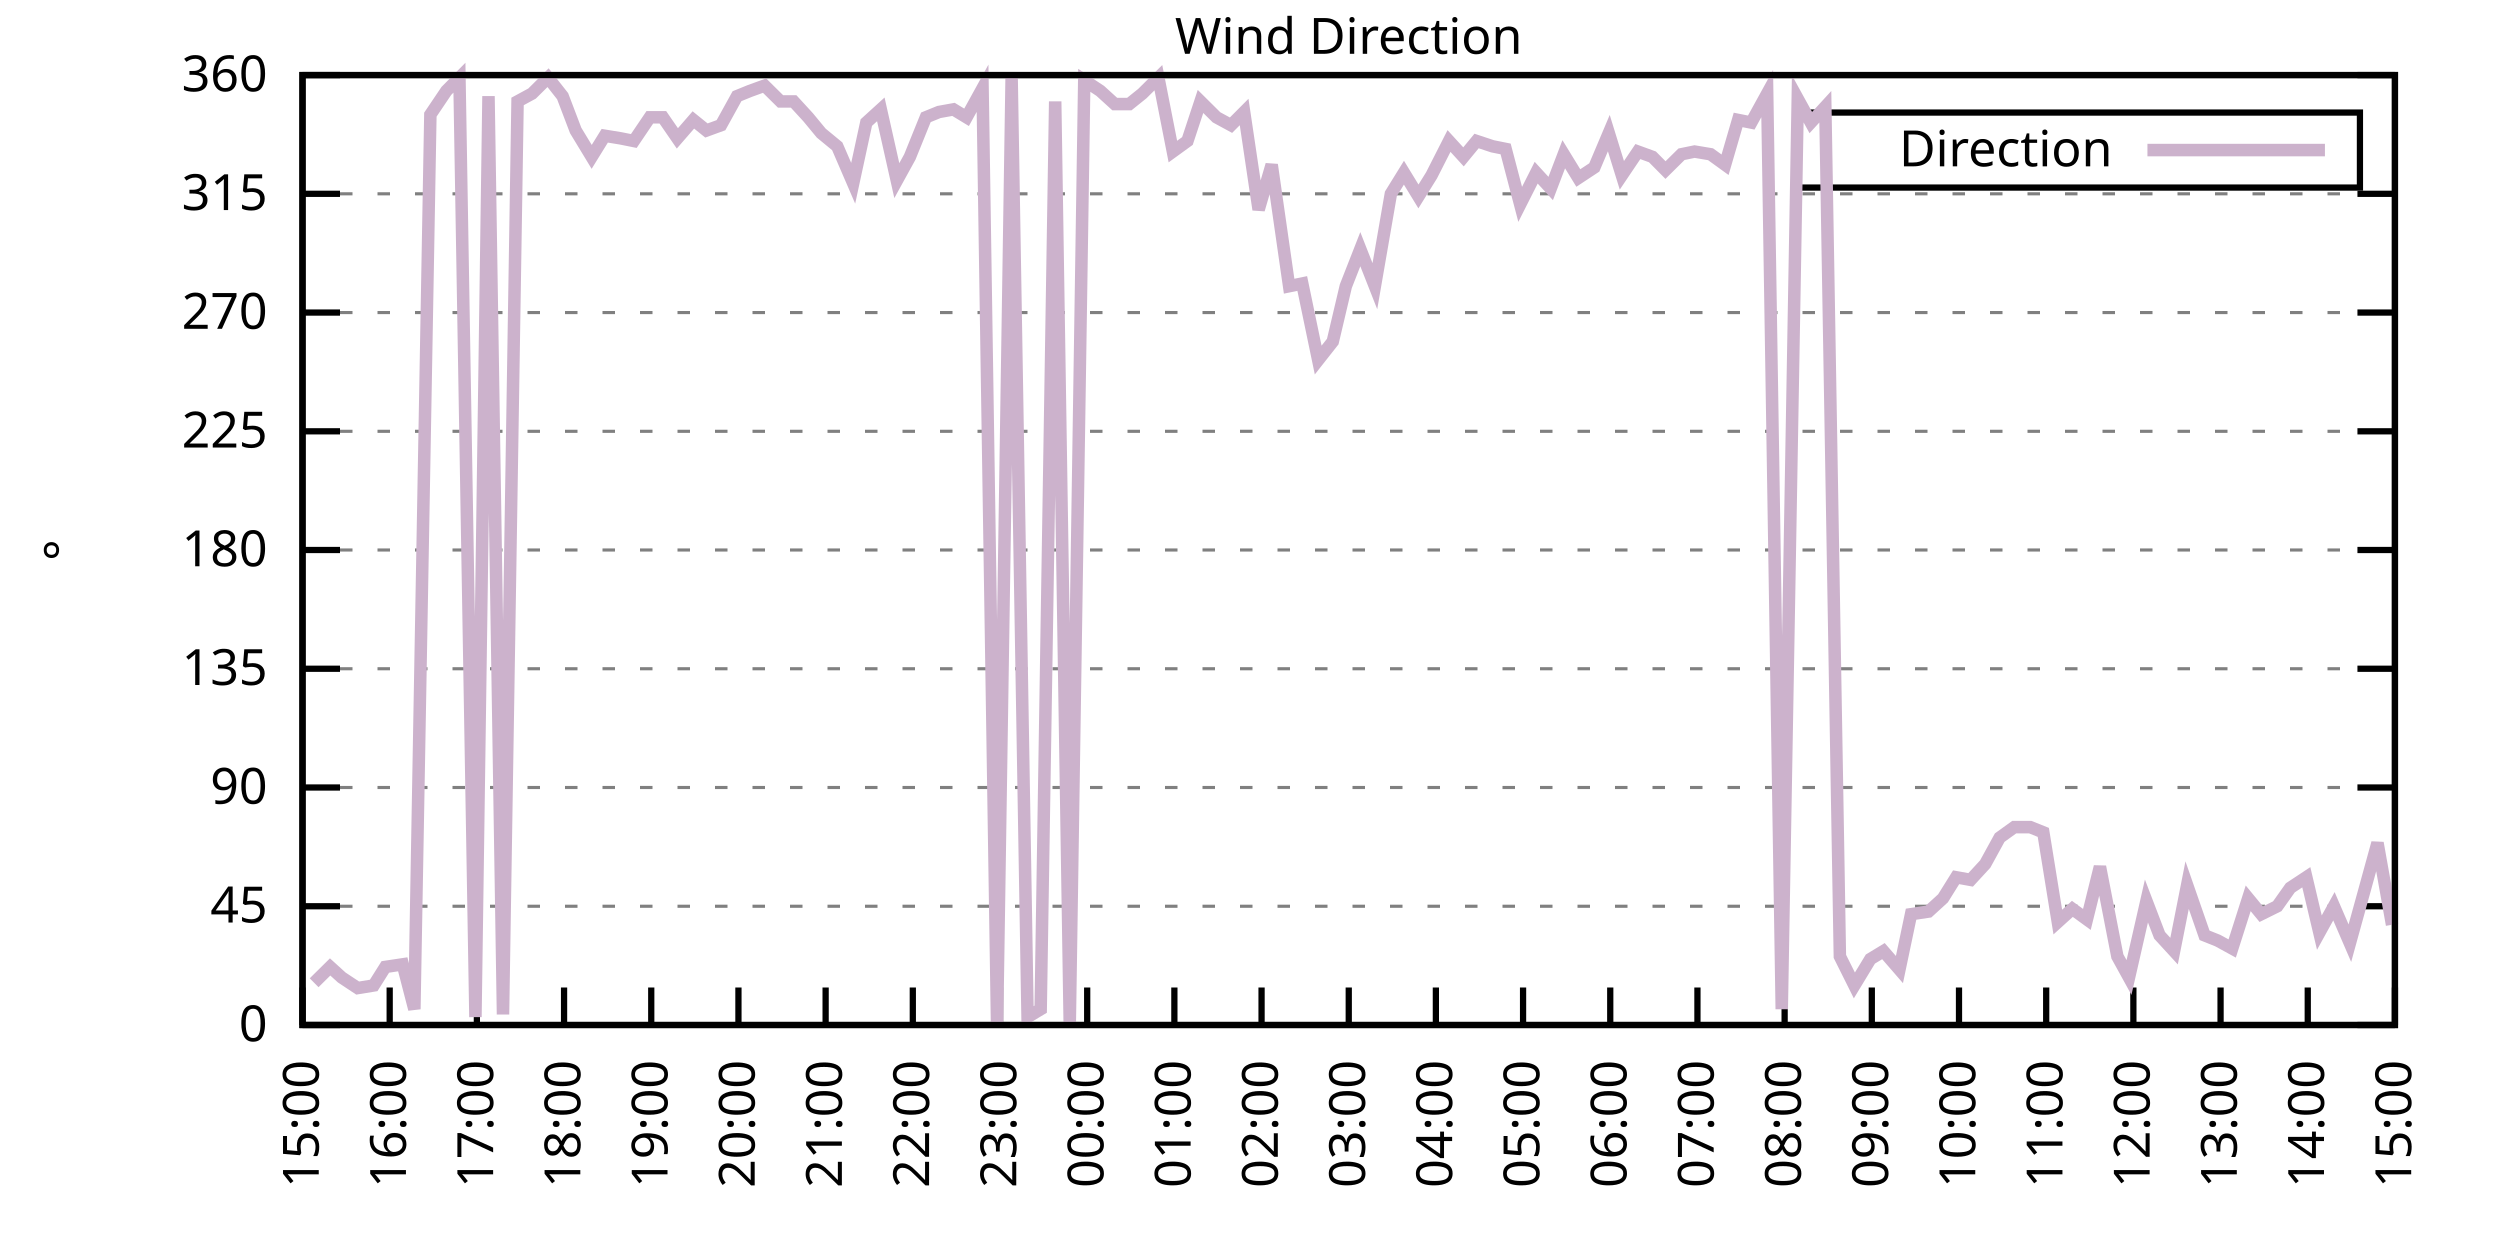
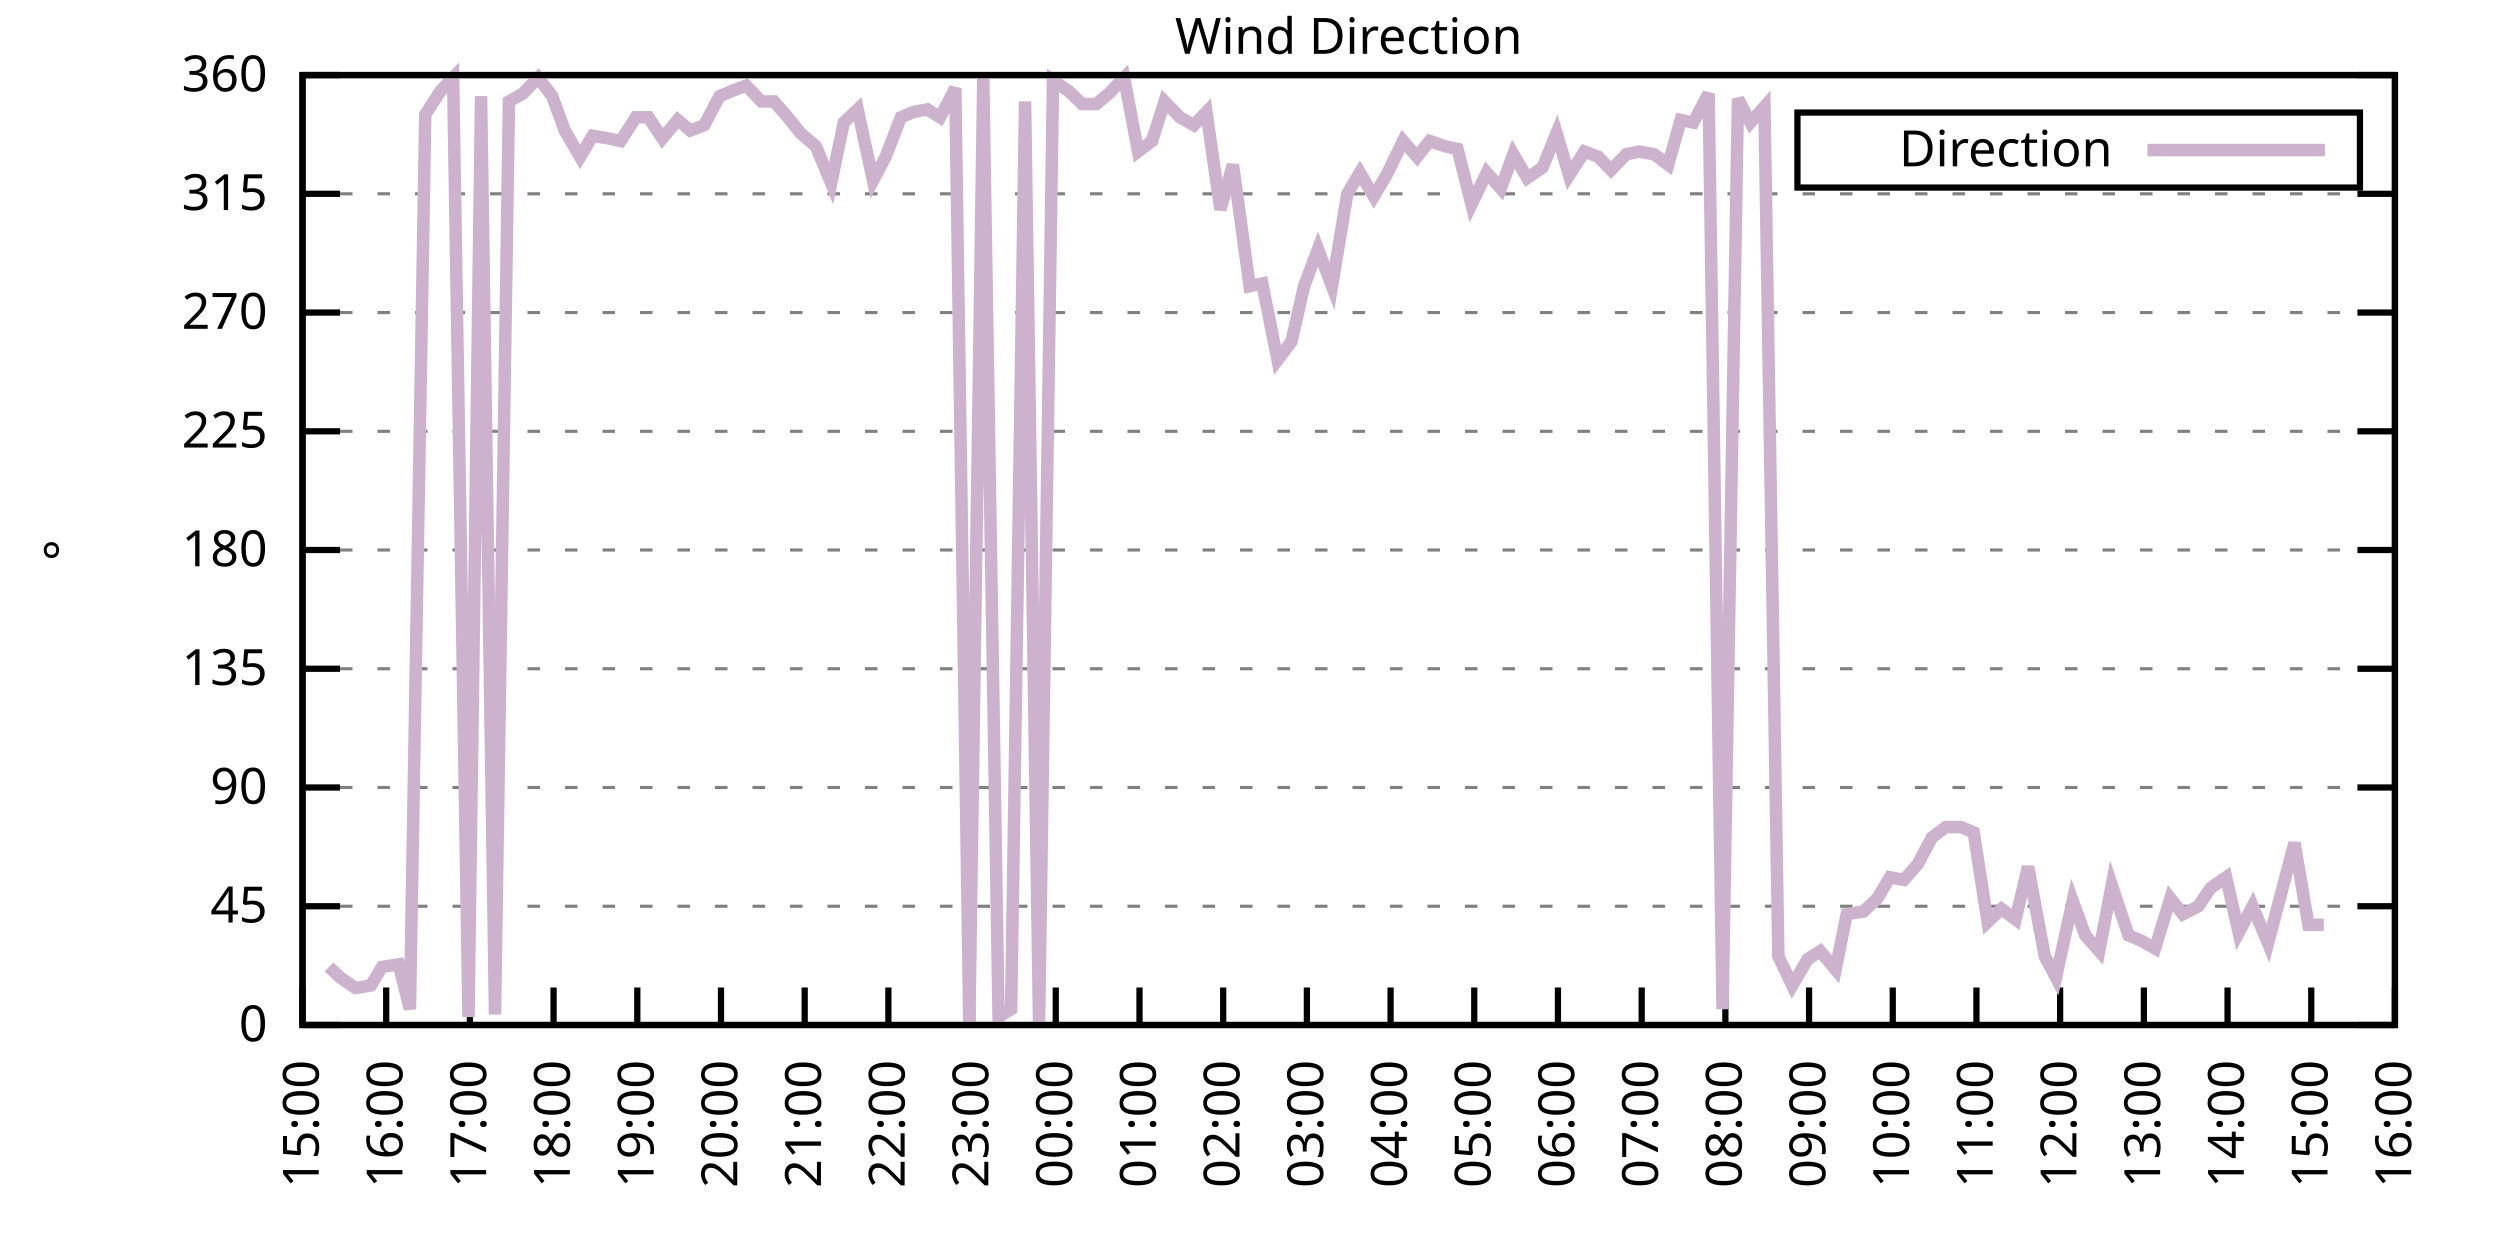
<svg xmlns="http://www.w3.org/2000/svg" xmlns:xlink="http://www.w3.org/1999/xlink" width="400" height="200" viewBox="0 0 400 200">
  <g id="gnuplot_canvas">
    <rect x="0" y="0" width="400" height="200" fill="none" />
    <defs>
      <circle id="gpDot" r="0.5" stroke-width="0.5" stroke="currentColor" />
      <path id="gpPt0" stroke-width="0.333" stroke="currentColor" d="M-1,0 h2 M0,-1 v2" />
      <path id="gpPt1" stroke-width="0.333" stroke="currentColor" d="M-1,-1 L1,1 M1,-1 L-1,1" />
      <path id="gpPt2" stroke-width="0.333" stroke="currentColor" d="M-1,0 L1,0 M0,-1 L0,1 M-1,-1 L1,1 M-1,1 L1,-1" />
      <rect id="gpPt3" stroke-width="0.333" stroke="currentColor" x="-1" y="-1" width="2" height="2" />
      <rect id="gpPt4" stroke-width="0.333" stroke="currentColor" fill="currentColor" x="-1" y="-1" width="2" height="2" />
      <circle id="gpPt5" stroke-width="0.333" stroke="currentColor" cx="0" cy="0" r="1" />
      <use xlink:href="#gpPt5" id="gpPt6" fill="currentColor" stroke="none" />
      <path id="gpPt7" stroke-width="0.333" stroke="currentColor" d="M0,-1.33 L-1.33,0.67 L1.33,0.67 z" />
      <use xlink:href="#gpPt7" id="gpPt8" fill="currentColor" stroke="none" />
      <use xlink:href="#gpPt7" id="gpPt9" stroke="currentColor" transform="rotate(180)" />
      <use xlink:href="#gpPt9" id="gpPt10" fill="currentColor" stroke="none" />
      <use xlink:href="#gpPt3" id="gpPt11" stroke="currentColor" transform="rotate(45)" />
      <use xlink:href="#gpPt11" id="gpPt12" fill="currentColor" stroke="none" />
      <path id="gpPt13" stroke-width="0.333" stroke="currentColor" d="M0,1.330 L1.265,0.411 L0.782,-1.067 L-0.782,-1.076 L-1.265,0.411 z" />
      <use xlink:href="#gpPt13" id="gpPt14" fill="currentColor" stroke="none" />
      <filter id="textbox" filterUnits="objectBoundingBox" x="0" y="0" height="1" width="1">
        <feFlood flood-color="white" flood-opacity="1" result="bgnd" />
        <feComposite in="SourceGraphic" in2="bgnd" operator="atop" />
      </filter>
      <filter id="greybox" filterUnits="objectBoundingBox" x="0" y="0" height="1" width="1">
        <feFlood flood-color="lightgrey" flood-opacity="1" result="grey" />
        <feComposite in="SourceGraphic" in2="grey" operator="atop" />
      </filter>
    </defs>
    <g fill="none" color="white" stroke="currentColor" stroke-width="1.00" stroke-linecap="butt" stroke-linejoin="miter">
</g>
    <g fill="none" color="black" stroke="currentColor" stroke-width="1.00" stroke-linecap="butt" stroke-linejoin="miter">
      <g stroke="none" shape-rendering="crispEdges">
        <polygon fill="rgb(255, 255, 255)" points="48.40,164.00 383.18,164.00 383.18,12.02 48.40,12.02 " />
      </g>
    </g>
    <g fill="none" color="black" stroke="currentColor" stroke-width="1.00" stroke-linecap="butt" stroke-linejoin="miter">
</g>
    <g fill="none" color="black" stroke="black" stroke-width="0.50" stroke-linecap="butt" stroke-linejoin="miter">
</g>
    <g fill="none" color="gray" stroke="currentColor" stroke-width="0.50" stroke-linecap="butt" stroke-linejoin="miter">
      <path stroke="gray" stroke-dasharray="2,4" class="gridline" d="M48.40,164.00 L383.19,164.00  " />
    </g>
    <g fill="none" color="gray" stroke="gray" stroke-width="1.00" stroke-linecap="butt" stroke-linejoin="miter">
</g>
    <g fill="none" color="black" stroke="currentColor" stroke-width="1.00" stroke-linecap="butt" stroke-linejoin="miter">
      <path stroke="black" d="M48.40,164.00 L54.40,164.00 M383.19,164.00 L377.19,164.00  " />
      <g transform="translate(42.80,166.60)" stroke="none" fill="black" font-family="Sans" font-size="8.00" text-anchor="end">
        <text>
          <tspan font-family="Sans"> 0</tspan>
        </text>
      </g>
    </g>
    <g fill="none" color="black" stroke="currentColor" stroke-width="1.00" stroke-linecap="butt" stroke-linejoin="miter">
</g>
    <g fill="none" color="black" stroke="black" stroke-width="0.50" stroke-linecap="butt" stroke-linejoin="miter">
</g>
    <g fill="none" color="gray" stroke="currentColor" stroke-width="0.50" stroke-linecap="butt" stroke-linejoin="miter">
      <path stroke="gray" stroke-dasharray="2,4" class="gridline" d="M48.40,145.00 L383.19,145.00  " />
    </g>
    <g fill="none" color="gray" stroke="gray" stroke-width="1.00" stroke-linecap="butt" stroke-linejoin="miter">
</g>
    <g fill="none" color="black" stroke="currentColor" stroke-width="1.00" stroke-linecap="butt" stroke-linejoin="miter">
      <path stroke="black" d="M48.40,145.00 L54.40,145.00 M383.19,145.00 L377.19,145.00  " />
      <g transform="translate(42.80,147.60)" stroke="none" fill="black" font-family="Sans" font-size="8.00" text-anchor="end">
        <text>
          <tspan font-family="Sans"> 45</tspan>
        </text>
      </g>
    </g>
    <g fill="none" color="black" stroke="currentColor" stroke-width="1.00" stroke-linecap="butt" stroke-linejoin="miter">
</g>
    <g fill="none" color="black" stroke="black" stroke-width="0.50" stroke-linecap="butt" stroke-linejoin="miter">
</g>
    <g fill="none" color="gray" stroke="currentColor" stroke-width="0.50" stroke-linecap="butt" stroke-linejoin="miter">
      <path stroke="gray" stroke-dasharray="2,4" class="gridline" d="M48.40,126.00 L383.19,126.00  " />
    </g>
    <g fill="none" color="gray" stroke="gray" stroke-width="1.00" stroke-linecap="butt" stroke-linejoin="miter">
</g>
    <g fill="none" color="black" stroke="currentColor" stroke-width="1.00" stroke-linecap="butt" stroke-linejoin="miter">
      <path stroke="black" d="M48.40,126.00 L54.40,126.00 M383.19,126.00 L377.19,126.00  " />
      <g transform="translate(42.80,128.60)" stroke="none" fill="black" font-family="Sans" font-size="8.00" text-anchor="end">
        <text>
          <tspan font-family="Sans"> 90</tspan>
        </text>
      </g>
    </g>
    <g fill="none" color="black" stroke="currentColor" stroke-width="1.00" stroke-linecap="butt" stroke-linejoin="miter">
</g>
    <g fill="none" color="black" stroke="black" stroke-width="0.50" stroke-linecap="butt" stroke-linejoin="miter">
</g>
    <g fill="none" color="gray" stroke="currentColor" stroke-width="0.50" stroke-linecap="butt" stroke-linejoin="miter">
      <path stroke="gray" stroke-dasharray="2,4" class="gridline" d="M48.40,107.00 L383.19,107.00  " />
    </g>
    <g fill="none" color="gray" stroke="gray" stroke-width="1.00" stroke-linecap="butt" stroke-linejoin="miter">
</g>
    <g fill="none" color="black" stroke="currentColor" stroke-width="1.00" stroke-linecap="butt" stroke-linejoin="miter">
      <path stroke="black" d="M48.40,107.00 L54.40,107.00 M383.19,107.00 L377.19,107.00  " />
      <g transform="translate(42.80,109.60)" stroke="none" fill="black" font-family="Sans" font-size="8.00" text-anchor="end">
        <text>
          <tspan font-family="Sans"> 135</tspan>
        </text>
      </g>
    </g>
    <g fill="none" color="black" stroke="currentColor" stroke-width="1.00" stroke-linecap="butt" stroke-linejoin="miter">
</g>
    <g fill="none" color="black" stroke="black" stroke-width="0.50" stroke-linecap="butt" stroke-linejoin="miter">
</g>
    <g fill="none" color="gray" stroke="currentColor" stroke-width="0.50" stroke-linecap="butt" stroke-linejoin="miter">
      <path stroke="gray" stroke-dasharray="2,4" class="gridline" d="M48.40,88.00 L383.19,88.00  " />
    </g>
    <g fill="none" color="gray" stroke="gray" stroke-width="1.00" stroke-linecap="butt" stroke-linejoin="miter">
</g>
    <g fill="none" color="black" stroke="currentColor" stroke-width="1.00" stroke-linecap="butt" stroke-linejoin="miter">
      <path stroke="black" d="M48.40,88.00 L54.40,88.00 M383.19,88.00 L377.19,88.00  " />
      <g transform="translate(42.80,90.60)" stroke="none" fill="black" font-family="Sans" font-size="8.00" text-anchor="end">
        <text>
          <tspan font-family="Sans"> 180</tspan>
        </text>
      </g>
    </g>
    <g fill="none" color="black" stroke="currentColor" stroke-width="1.00" stroke-linecap="butt" stroke-linejoin="miter">
</g>
    <g fill="none" color="black" stroke="black" stroke-width="0.50" stroke-linecap="butt" stroke-linejoin="miter">
</g>
    <g fill="none" color="gray" stroke="currentColor" stroke-width="0.50" stroke-linecap="butt" stroke-linejoin="miter">
      <path stroke="gray" stroke-dasharray="2,4" class="gridline" d="M48.40,69.01 L383.19,69.01  " />
    </g>
    <g fill="none" color="gray" stroke="gray" stroke-width="1.00" stroke-linecap="butt" stroke-linejoin="miter">
</g>
    <g fill="none" color="black" stroke="currentColor" stroke-width="1.00" stroke-linecap="butt" stroke-linejoin="miter">
      <path stroke="black" d="M48.40,69.01 L54.40,69.01 M383.19,69.01 L377.19,69.01  " />
      <g transform="translate(42.80,71.61)" stroke="none" fill="black" font-family="Sans" font-size="8.00" text-anchor="end">
        <text>
          <tspan font-family="Sans"> 225</tspan>
        </text>
      </g>
    </g>
    <g fill="none" color="black" stroke="currentColor" stroke-width="1.00" stroke-linecap="butt" stroke-linejoin="miter">
</g>
    <g fill="none" color="black" stroke="black" stroke-width="0.50" stroke-linecap="butt" stroke-linejoin="miter">
</g>
    <g fill="none" color="gray" stroke="currentColor" stroke-width="0.50" stroke-linecap="butt" stroke-linejoin="miter">
      <path stroke="gray" stroke-dasharray="2,4" class="gridline" d="M48.40,50.01 L383.19,50.01  " />
    </g>
    <g fill="none" color="gray" stroke="gray" stroke-width="1.00" stroke-linecap="butt" stroke-linejoin="miter">
</g>
    <g fill="none" color="black" stroke="currentColor" stroke-width="1.00" stroke-linecap="butt" stroke-linejoin="miter">
      <path stroke="black" d="M48.40,50.01 L54.40,50.01 M383.19,50.01 L377.19,50.01  " />
      <g transform="translate(42.80,52.61)" stroke="none" fill="black" font-family="Sans" font-size="8.00" text-anchor="end">
        <text>
          <tspan font-family="Sans"> 270</tspan>
        </text>
      </g>
    </g>
    <g fill="none" color="black" stroke="currentColor" stroke-width="1.00" stroke-linecap="butt" stroke-linejoin="miter">
</g>
    <g fill="none" color="black" stroke="black" stroke-width="0.50" stroke-linecap="butt" stroke-linejoin="miter">
</g>
    <g fill="none" color="gray" stroke="currentColor" stroke-width="0.50" stroke-linecap="butt" stroke-linejoin="miter">
      <path stroke="gray" stroke-dasharray="2,4" class="gridline" d="M48.40,31.01 L383.19,31.01  " />
    </g>
    <g fill="none" color="gray" stroke="gray" stroke-width="1.00" stroke-linecap="butt" stroke-linejoin="miter">
</g>
    <g fill="none" color="black" stroke="currentColor" stroke-width="1.00" stroke-linecap="butt" stroke-linejoin="miter">
      <path stroke="black" d="M48.40,31.01 L54.40,31.01 M383.19,31.01 L377.19,31.01  " />
      <g transform="translate(42.80,33.61)" stroke="none" fill="black" font-family="Sans" font-size="8.00" text-anchor="end">
        <text>
          <tspan font-family="Sans"> 315</tspan>
        </text>
      </g>
    </g>
    <g fill="none" color="black" stroke="currentColor" stroke-width="1.00" stroke-linecap="butt" stroke-linejoin="miter">
</g>
    <g fill="none" color="black" stroke="black" stroke-width="0.50" stroke-linecap="butt" stroke-linejoin="miter">
</g>
    <g fill="none" color="gray" stroke="currentColor" stroke-width="0.50" stroke-linecap="butt" stroke-linejoin="miter">
      <path stroke="gray" stroke-dasharray="2,4" class="gridline" d="M48.40,12.01 L383.19,12.01  " />
    </g>
    <g fill="none" color="gray" stroke="gray" stroke-width="1.00" stroke-linecap="butt" stroke-linejoin="miter">
</g>
    <g fill="none" color="black" stroke="currentColor" stroke-width="1.00" stroke-linecap="butt" stroke-linejoin="miter">
      <path stroke="black" d="M48.40,12.01 L54.40,12.01 M383.19,12.01 L377.19,12.01  " />
      <g transform="translate(42.80,14.61)" stroke="none" fill="black" font-family="Sans" font-size="8.00" text-anchor="end">
        <text>
          <tspan font-family="Sans"> 360</tspan>
        </text>
      </g>
    </g>
    <g fill="none" color="black" stroke="currentColor" stroke-width="1.00" stroke-linecap="butt" stroke-linejoin="miter">
      <path stroke="black" d="M48.40,164.00 L48.40,158.00  " />
      <g transform="translate(51.00,169.60) rotate(270.00)" stroke="none" fill="black" font-family="Sans" font-size="8.00" text-anchor="end">
        <text>
          <tspan font-family="Sans">15:00</tspan>
        </text>
      </g>
    </g>
    <g fill="none" color="black" stroke="currentColor" stroke-width="1.00" stroke-linecap="butt" stroke-linejoin="miter">
-       <path stroke="black" d="M62.35,164.00 L62.35,158.00  " />
-       <g transform="translate(64.95,169.60) rotate(270.00)" stroke="none" fill="black" font-family="Sans" font-size="8.00" text-anchor="end">
+       <path stroke="black" d="M61.79,164.00 L61.79,158.00  " />
+       <g transform="translate(64.39,169.60) rotate(270.00)" stroke="none" fill="black" font-family="Sans" font-size="8.00" text-anchor="end">
        <text>
          <tspan font-family="Sans">16:00</tspan>
        </text>
      </g>
    </g>
    <g fill="none" color="black" stroke="currentColor" stroke-width="1.00" stroke-linecap="butt" stroke-linejoin="miter">
-       <path stroke="black" d="M76.30,164.00 L76.30,158.00  " />
-       <g transform="translate(78.90,169.60) rotate(270.00)" stroke="none" fill="black" font-family="Sans" font-size="8.00" text-anchor="end">
+       <path stroke="black" d="M75.18,164.00 L75.18,158.00  " />
+       <g transform="translate(77.78,169.60) rotate(270.00)" stroke="none" fill="black" font-family="Sans" font-size="8.00" text-anchor="end">
        <text>
          <tspan font-family="Sans">17:00</tspan>
        </text>
      </g>
    </g>
    <g fill="none" color="black" stroke="currentColor" stroke-width="1.00" stroke-linecap="butt" stroke-linejoin="miter">
-       <path stroke="black" d="M90.25,164.00 L90.25,158.00  " />
-       <g transform="translate(92.85,169.60) rotate(270.00)" stroke="none" fill="black" font-family="Sans" font-size="8.00" text-anchor="end">
+       <path stroke="black" d="M88.57,164.00 L88.57,158.00  " />
+       <g transform="translate(91.17,169.60) rotate(270.00)" stroke="none" fill="black" font-family="Sans" font-size="8.00" text-anchor="end">
        <text>
          <tspan font-family="Sans">18:00</tspan>
        </text>
      </g>
    </g>
    <g fill="none" color="black" stroke="currentColor" stroke-width="1.00" stroke-linecap="butt" stroke-linejoin="miter">
-       <path stroke="black" d="M104.20,164.00 L104.20,158.00  " />
-       <g transform="translate(106.80,169.60) rotate(270.00)" stroke="none" fill="black" font-family="Sans" font-size="8.00" text-anchor="end">
+       <path stroke="black" d="M101.97,164.00 L101.97,158.00  " />
+       <g transform="translate(104.57,169.60) rotate(270.00)" stroke="none" fill="black" font-family="Sans" font-size="8.00" text-anchor="end">
        <text>
          <tspan font-family="Sans">19:00</tspan>
        </text>
      </g>
    </g>
    <g fill="none" color="black" stroke="currentColor" stroke-width="1.00" stroke-linecap="butt" stroke-linejoin="miter">
-       <path stroke="black" d="M118.15,164.00 L118.15,158.00  " />
-       <g transform="translate(120.75,169.60) rotate(270.00)" stroke="none" fill="black" font-family="Sans" font-size="8.00" text-anchor="end">
+       <path stroke="black" d="M115.36,164.00 L115.36,158.00  " />
+       <g transform="translate(117.96,169.60) rotate(270.00)" stroke="none" fill="black" font-family="Sans" font-size="8.00" text-anchor="end">
        <text>
          <tspan font-family="Sans">20:00</tspan>
        </text>
      </g>
    </g>
    <g fill="none" color="black" stroke="currentColor" stroke-width="1.00" stroke-linecap="butt" stroke-linejoin="miter">
-       <path stroke="black" d="M132.10,164.00 L132.10,158.00  " />
-       <g transform="translate(134.70,169.60) rotate(270.00)" stroke="none" fill="black" font-family="Sans" font-size="8.00" text-anchor="end">
+       <path stroke="black" d="M128.75,164.00 L128.75,158.00  " />
+       <g transform="translate(131.35,169.60) rotate(270.00)" stroke="none" fill="black" font-family="Sans" font-size="8.00" text-anchor="end">
        <text>
          <tspan font-family="Sans">21:00</tspan>
        </text>
      </g>
    </g>
    <g fill="none" color="black" stroke="currentColor" stroke-width="1.00" stroke-linecap="butt" stroke-linejoin="miter">
-       <path stroke="black" d="M146.05,164.00 L146.05,158.00  " />
-       <g transform="translate(148.65,169.60) rotate(270.00)" stroke="none" fill="black" font-family="Sans" font-size="8.00" text-anchor="end">
+       <path stroke="black" d="M142.14,164.00 L142.14,158.00  " />
+       <g transform="translate(144.74,169.60) rotate(270.00)" stroke="none" fill="black" font-family="Sans" font-size="8.00" text-anchor="end">
        <text>
          <tspan font-family="Sans">22:00</tspan>
        </text>
      </g>
    </g>
    <g fill="none" color="black" stroke="currentColor" stroke-width="1.00" stroke-linecap="butt" stroke-linejoin="miter">
-       <path stroke="black" d="M160.00,164.00 L160.00,158.00  " />
-       <g transform="translate(162.60,169.60) rotate(270.00)" stroke="none" fill="black" font-family="Sans" font-size="8.00" text-anchor="end">
+       <path stroke="black" d="M155.53,164.00 L155.53,158.00  " />
+       <g transform="translate(158.13,169.60) rotate(270.00)" stroke="none" fill="black" font-family="Sans" font-size="8.00" text-anchor="end">
        <text>
          <tspan font-family="Sans">23:00</tspan>
        </text>
      </g>
    </g>
    <g fill="none" color="black" stroke="currentColor" stroke-width="1.00" stroke-linecap="butt" stroke-linejoin="miter">
-       <path stroke="black" d="M173.95,164.00 L173.95,158.00  " />
-       <g transform="translate(176.55,169.60) rotate(270.00)" stroke="none" fill="black" font-family="Sans" font-size="8.00" text-anchor="end">
+       <path stroke="black" d="M168.92,164.00 L168.92,158.00  " />
+       <g transform="translate(171.52,169.60) rotate(270.00)" stroke="none" fill="black" font-family="Sans" font-size="8.00" text-anchor="end">
        <text>
          <tspan font-family="Sans">00:00</tspan>
        </text>
      </g>
    </g>
    <g fill="none" color="black" stroke="currentColor" stroke-width="1.00" stroke-linecap="butt" stroke-linejoin="miter">
-       <path stroke="black" d="M187.90,164.00 L187.90,158.00  " />
-       <g transform="translate(190.50,169.60) rotate(270.00)" stroke="none" fill="black" font-family="Sans" font-size="8.00" text-anchor="end">
+       <path stroke="black" d="M182.32,164.00 L182.32,158.00  " />
+       <g transform="translate(184.92,169.60) rotate(270.00)" stroke="none" fill="black" font-family="Sans" font-size="8.00" text-anchor="end">
        <text>
          <tspan font-family="Sans">01:00</tspan>
        </text>
      </g>
    </g>
    <g fill="none" color="black" stroke="currentColor" stroke-width="1.00" stroke-linecap="butt" stroke-linejoin="miter">
-       <path stroke="black" d="M201.85,164.00 L201.85,158.00  " />
-       <g transform="translate(204.45,169.60) rotate(270.00)" stroke="none" fill="black" font-family="Sans" font-size="8.00" text-anchor="end">
+       <path stroke="black" d="M195.71,164.00 L195.71,158.00  " />
+       <g transform="translate(198.31,169.60) rotate(270.00)" stroke="none" fill="black" font-family="Sans" font-size="8.00" text-anchor="end">
        <text>
          <tspan font-family="Sans">02:00</tspan>
        </text>
      </g>
    </g>
    <g fill="none" color="black" stroke="currentColor" stroke-width="1.00" stroke-linecap="butt" stroke-linejoin="miter">
-       <path stroke="black" d="M215.80,164.00 L215.80,158.00  " />
-       <g transform="translate(218.40,169.60) rotate(270.00)" stroke="none" fill="black" font-family="Sans" font-size="8.00" text-anchor="end">
+       <path stroke="black" d="M209.10,164.00 L209.10,158.00  " />
+       <g transform="translate(211.70,169.60) rotate(270.00)" stroke="none" fill="black" font-family="Sans" font-size="8.00" text-anchor="end">
        <text>
          <tspan font-family="Sans">03:00</tspan>
        </text>
      </g>
    </g>
    <g fill="none" color="black" stroke="currentColor" stroke-width="1.00" stroke-linecap="butt" stroke-linejoin="miter">
-       <path stroke="black" d="M229.74,164.00 L229.74,158.00  " />
-       <g transform="translate(232.34,169.60) rotate(270.00)" stroke="none" fill="black" font-family="Sans" font-size="8.00" text-anchor="end">
+       <path stroke="black" d="M222.49,164.00 L222.49,158.00  " />
+       <g transform="translate(225.09,169.60) rotate(270.00)" stroke="none" fill="black" font-family="Sans" font-size="8.00" text-anchor="end">
        <text>
          <tspan font-family="Sans">04:00</tspan>
        </text>
      </g>
    </g>
    <g fill="none" color="black" stroke="currentColor" stroke-width="1.00" stroke-linecap="butt" stroke-linejoin="miter">
-       <path stroke="black" d="M243.69,164.00 L243.69,158.00  " />
-       <g transform="translate(246.29,169.60) rotate(270.00)" stroke="none" fill="black" font-family="Sans" font-size="8.00" text-anchor="end">
+       <path stroke="black" d="M235.88,164.00 L235.88,158.00  " />
+       <g transform="translate(238.48,169.60) rotate(270.00)" stroke="none" fill="black" font-family="Sans" font-size="8.00" text-anchor="end">
        <text>
          <tspan font-family="Sans">05:00</tspan>
        </text>
      </g>
    </g>
    <g fill="none" color="black" stroke="currentColor" stroke-width="1.00" stroke-linecap="butt" stroke-linejoin="miter">
-       <path stroke="black" d="M257.64,164.00 L257.64,158.00  " />
-       <g transform="translate(260.24,169.60) rotate(270.00)" stroke="none" fill="black" font-family="Sans" font-size="8.00" text-anchor="end">
+       <path stroke="black" d="M249.27,164.00 L249.27,158.00  " />
+       <g transform="translate(251.87,169.60) rotate(270.00)" stroke="none" fill="black" font-family="Sans" font-size="8.00" text-anchor="end">
        <text>
          <tspan font-family="Sans">06:00</tspan>
        </text>
      </g>
    </g>
    <g fill="none" color="black" stroke="currentColor" stroke-width="1.00" stroke-linecap="butt" stroke-linejoin="miter">
-       <path stroke="black" d="M271.59,164.00 L271.59,158.00  " />
-       <g transform="translate(274.19,169.60) rotate(270.00)" stroke="none" fill="black" font-family="Sans" font-size="8.00" text-anchor="end">
+       <path stroke="black" d="M262.67,164.00 L262.67,158.00  " />
+       <g transform="translate(265.27,169.60) rotate(270.00)" stroke="none" fill="black" font-family="Sans" font-size="8.00" text-anchor="end">
        <text>
          <tspan font-family="Sans">07:00</tspan>
        </text>
      </g>
    </g>
    <g fill="none" color="black" stroke="currentColor" stroke-width="1.00" stroke-linecap="butt" stroke-linejoin="miter">
-       <path stroke="black" d="M285.54,164.00 L285.54,158.00  " />
-       <g transform="translate(288.14,169.60) rotate(270.00)" stroke="none" fill="black" font-family="Sans" font-size="8.00" text-anchor="end">
+       <path stroke="black" d="M276.06,164.00 L276.06,158.00  " />
+       <g transform="translate(278.66,169.60) rotate(270.00)" stroke="none" fill="black" font-family="Sans" font-size="8.00" text-anchor="end">
        <text>
          <tspan font-family="Sans">08:00</tspan>
        </text>
      </g>
    </g>
    <g fill="none" color="black" stroke="currentColor" stroke-width="1.00" stroke-linecap="butt" stroke-linejoin="miter">
-       <path stroke="black" d="M299.49,164.00 L299.49,158.00  " />
-       <g transform="translate(302.09,169.60) rotate(270.00)" stroke="none" fill="black" font-family="Sans" font-size="8.00" text-anchor="end">
+       <path stroke="black" d="M289.45,164.00 L289.45,158.00  " />
+       <g transform="translate(292.05,169.60) rotate(270.00)" stroke="none" fill="black" font-family="Sans" font-size="8.00" text-anchor="end">
        <text>
          <tspan font-family="Sans">09:00</tspan>
        </text>
      </g>
    </g>
    <g fill="none" color="black" stroke="currentColor" stroke-width="1.00" stroke-linecap="butt" stroke-linejoin="miter">
-       <path stroke="black" d="M313.44,164.00 L313.44,158.00  " />
-       <g transform="translate(316.04,169.60) rotate(270.00)" stroke="none" fill="black" font-family="Sans" font-size="8.00" text-anchor="end">
+       <path stroke="black" d="M302.84,164.00 L302.84,158.00  " />
+       <g transform="translate(305.44,169.60) rotate(270.00)" stroke="none" fill="black" font-family="Sans" font-size="8.00" text-anchor="end">
        <text>
          <tspan font-family="Sans">10:00</tspan>
        </text>
      </g>
    </g>
    <g fill="none" color="black" stroke="currentColor" stroke-width="1.00" stroke-linecap="butt" stroke-linejoin="miter">
-       <path stroke="black" d="M327.39,164.00 L327.39,158.00  " />
-       <g transform="translate(329.99,169.60) rotate(270.00)" stroke="none" fill="black" font-family="Sans" font-size="8.00" text-anchor="end">
+       <path stroke="black" d="M316.23,164.00 L316.23,158.00  " />
+       <g transform="translate(318.83,169.60) rotate(270.00)" stroke="none" fill="black" font-family="Sans" font-size="8.00" text-anchor="end">
        <text>
          <tspan font-family="Sans">11:00</tspan>
        </text>
      </g>
    </g>
    <g fill="none" color="black" stroke="currentColor" stroke-width="1.00" stroke-linecap="butt" stroke-linejoin="miter">
-       <path stroke="black" d="M341.34,164.00 L341.34,158.00  " />
-       <g transform="translate(343.94,169.60) rotate(270.00)" stroke="none" fill="black" font-family="Sans" font-size="8.00" text-anchor="end">
+       <path stroke="black" d="M329.62,164.00 L329.62,158.00  " />
+       <g transform="translate(332.22,169.60) rotate(270.00)" stroke="none" fill="black" font-family="Sans" font-size="8.00" text-anchor="end">
        <text>
          <tspan font-family="Sans">12:00</tspan>
        </text>
      </g>
    </g>
    <g fill="none" color="black" stroke="currentColor" stroke-width="1.00" stroke-linecap="butt" stroke-linejoin="miter">
-       <path stroke="black" d="M355.29,164.00 L355.29,158.00  " />
-       <g transform="translate(357.89,169.60) rotate(270.00)" stroke="none" fill="black" font-family="Sans" font-size="8.00" text-anchor="end">
+       <path stroke="black" d="M343.02,164.00 L343.02,158.00  " />
+       <g transform="translate(345.62,169.60) rotate(270.00)" stroke="none" fill="black" font-family="Sans" font-size="8.00" text-anchor="end">
        <text>
          <tspan font-family="Sans">13:00</tspan>
        </text>
      </g>
    </g>
    <g fill="none" color="black" stroke="currentColor" stroke-width="1.00" stroke-linecap="butt" stroke-linejoin="miter">
-       <path stroke="black" d="M369.24,164.00 L369.24,158.00  " />
-       <g transform="translate(371.84,169.60) rotate(270.00)" stroke="none" fill="black" font-family="Sans" font-size="8.00" text-anchor="end">
+       <path stroke="black" d="M356.41,164.00 L356.41,158.00  " />
+       <g transform="translate(359.01,169.60) rotate(270.00)" stroke="none" fill="black" font-family="Sans" font-size="8.00" text-anchor="end">
        <text>
          <tspan font-family="Sans">14:00</tspan>
+         </text>
+       </g>
+     </g>
+     <g fill="none" color="black" stroke="currentColor" stroke-width="1.00" stroke-linecap="butt" stroke-linejoin="miter">
+       <path stroke="black" d="M369.80,164.00 L369.80,158.00  " />
+       <g transform="translate(372.40,169.60) rotate(270.00)" stroke="none" fill="black" font-family="Sans" font-size="8.00" text-anchor="end">
+         <text>
+           <tspan font-family="Sans">15:00</tspan>
        </text>
      </g>
    </g>
    <g fill="none" color="black" stroke="currentColor" stroke-width="1.00" stroke-linecap="butt" stroke-linejoin="miter">
      <path stroke="black" d="M383.19,164.00 L383.19,158.00  " />
      <g transform="translate(385.79,169.60) rotate(270.00)" stroke="none" fill="black" font-family="Sans" font-size="8.00" text-anchor="end">
        <text>
-           <tspan font-family="Sans">15:00</tspan>
+           <tspan font-family="Sans">16:00</tspan>
        </text>
      </g>
    </g>
    <g fill="none" color="black" stroke="currentColor" stroke-width="1.00" stroke-linecap="butt" stroke-linejoin="miter">
</g>
    <g fill="none" color="black" stroke="currentColor" stroke-width="1.00" stroke-linecap="butt" stroke-linejoin="miter">
      <path stroke="black" d="M48.40,12.01 L48.40,164.00 L383.19,164.00 L383.19,12.01 L48.40,12.01 Z  " />
    </g>
    <g fill="none" color="black" stroke="currentColor" stroke-width="1.00" stroke-linecap="butt" stroke-linejoin="miter">
</g>
    <g fill="none" color="black" stroke="currentColor" stroke-width="1.00" stroke-linecap="butt" stroke-linejoin="miter">
      <path stroke="black" d="M287.59,30.01 L287.59,18.01 L377.59,18.01 L377.59,30.01 L287.59,30.01 Z  " />
    </g>
    <g id="Wind_direction_plot_1">
      <g fill="none" color="white" stroke="black" stroke-width="2.00" stroke-linecap="butt" stroke-linejoin="miter">
</g>
      <g fill="none" color="black" stroke="currentColor" stroke-width="2.00" stroke-linecap="butt" stroke-linejoin="miter">
        <g transform="translate(337.99,26.61)" stroke="none" fill="black" font-family="Sans" font-size="8.00" text-anchor="end">
          <text>
            <tspan font-family="Sans">Direction</tspan>
          </text>
        </g>
      </g>
      <g fill="none" color="black" stroke="currentColor" stroke-width="2.00" stroke-linecap="butt" stroke-linejoin="miter">
-         <path stroke="rgb(204, 178, 204)" d="M343.59,24.01 L371.99,24.01 M50.26,157.24 L52.82,154.71 L54.68,156.40 L57.23,158.09 L59.79,157.67 L61.65,154.71   L64.44,154.29 L66.30,161.47 L68.86,18.34 L71.42,14.54 L73.51,12.43 L76.07,162.73 L78.16,15.39 L80.48,162.31   L82.81,16.23 L85.13,14.97 L87.69,12.43 L90.02,15.39 L92.11,20.88 L94.67,25.10 L96.76,21.72 L99.32,22.14   L101.41,22.56 L103.97,18.77 L106.06,18.77 L108.38,22.14 L110.94,19.19 L113.03,20.88 L115.36,20.03 L117.92,15.39   L120.01,14.54 L122.33,13.70 L124.89,16.23 L126.98,16.23 L129.31,18.77 L131.40,21.30 L133.96,23.41 L136.51,29.32   L138.61,19.61 L140.93,17.50 L143.49,28.90 L145.58,25.10 L148.14,18.77 L150.23,17.92 L152.56,17.50 L154.65,18.77   L157.21,14.12 L159.53,164.00 L161.86,12.43 L164.41,162.73 L166.51,161.47 L168.83,16.23 L171.16,164.00 L173.48,12.85   L176.04,14.54 L178.36,16.65 L180.69,16.65 L182.78,14.97 L185.34,12.43 L187.66,24.25 L189.99,22.56 L192.08,16.23   L194.64,18.77 L196.96,20.03 L199.06,17.92 L201.38,33.54 L203.47,26.36 L206.26,45.79 L208.36,45.36 L210.91,57.61   L213.24,54.65 L215.33,45.79 L217.65,39.87 L219.98,45.79 L222.54,31.01 L224.63,27.63 L226.95,31.43 L229.05,28.05   L231.84,22.56 L234.16,25.10 L236.25,22.56 L238.81,23.41 L240.90,23.83 L243.23,32.70 L245.79,27.63 L248.11,30.16   L250.20,24.68 L252.53,28.48 L255.09,26.79 L257.41,21.30 L259.50,28.05 L262.06,24.25 L264.39,25.10 L266.48,27.21   L269.04,24.68 L271.13,24.25 L273.69,24.68 L276.01,26.36 L278.10,19.19 L280.20,19.61 L282.75,14.97 L285.08,161.47   L287.64,15.81 L289.73,19.61 L292.05,17.08 L294.38,153.02 L296.70,157.67 L299.26,153.45 L301.35,152.18 L303.91,155.13   L305.77,146.27 L308.56,145.85 L310.88,143.73 L312.98,140.36 L315.30,140.78 L317.63,138.25 L319.95,134.02 L322.28,132.34   L324.83,132.34 L326.93,133.18 L329.25,147.53 L331.58,145.42 L333.90,147.11 L335.99,138.67 L338.78,153.02 L340.64,156.40   L343.43,144.16 L345.53,149.65 L347.85,152.18 L349.94,141.62 L352.73,149.65 L354.83,150.49 L357.15,151.76 L359.71,143.73   L361.80,146.27 L364.36,145.00 L366.45,142.05 L369.01,140.36 L371.10,149.22 L373.43,145.00 L375.98,150.91 L378.31,142.47   L380.40,134.87 L382.73,147.96  " />
+         <path stroke="rgb(204, 178, 204)" d="M343.59,24.01 L371.99,24.01 M52.64,154.71 L54.43,156.40 L56.88,158.09 L59.34,157.67 L61.12,154.71 L63.80,154.29   L65.59,161.47 L68.04,18.34 L70.50,14.54 L72.50,12.43 L74.96,162.73 L76.97,15.39 L79.20,162.31 L81.43,16.23   L83.66,14.97 L86.12,12.43 L88.35,15.39 L90.36,20.88 L92.82,25.10 L94.82,21.72 L97.28,22.14 L99.29,22.56   L101.74,18.77 L103.75,18.77 L105.98,22.14 L108.44,19.19 L110.45,20.88 L112.68,20.03 L115.13,15.39 L117.14,14.54   L119.38,13.70 L121.83,16.23 L123.84,16.23 L126.07,18.77 L128.08,21.30 L130.54,23.41 L132.99,29.32 L135.00,19.61   L137.23,17.50 L139.69,28.90 L141.69,25.10 L144.15,18.77 L146.16,17.92 L148.39,17.50 L150.40,18.77 L152.85,14.12   L155.09,164.00 L157.32,12.43 L159.77,162.73 L161.78,161.47 L164.01,16.23 L166.25,164.00 L168.48,12.85 L170.93,14.54   L173.17,16.65 L175.40,16.65 L177.41,14.97 L179.86,12.43 L182.09,24.25 L184.32,22.56 L186.33,16.23 L188.79,18.77   L191.02,20.03 L193.03,17.92 L195.26,33.54 L197.27,26.36 L199.95,45.79 L201.96,45.36 L204.41,57.61 L206.64,54.65   L208.65,45.79 L210.88,39.87 L213.12,45.79 L215.57,31.01 L217.58,27.63 L219.81,31.43 L221.82,28.05 L224.50,22.56   L226.73,25.10 L228.74,22.56 L231.20,23.41 L233.20,23.83 L235.44,32.70 L237.89,27.63 L240.12,30.16 L242.13,24.68   L244.36,28.48 L246.82,26.79 L249.05,21.30 L251.06,28.05 L253.51,24.25 L255.75,25.10 L257.76,27.21 L260.21,24.68   L262.22,24.25 L264.67,24.68 L266.91,26.36 L268.92,19.19 L270.92,19.61 L273.38,14.97 L275.61,161.47 L278.07,15.81   L280.07,19.61 L282.31,17.08 L284.54,153.02 L286.77,157.67 L289.23,153.45 L291.23,152.18 L293.69,155.13 L295.48,146.27   L298.15,145.85 L300.39,143.73 L302.39,140.36 L304.63,140.78 L306.86,138.25 L309.09,134.02 L311.32,132.34 L313.78,132.34   L315.79,133.18 L318.02,147.53 L320.25,145.42 L322.48,147.11 L324.49,138.67 L327.17,153.02 L328.95,156.40 L331.63,144.16   L333.64,149.65 L335.87,152.18 L337.88,141.62 L340.56,149.65 L342.57,150.49 L344.80,151.76 L347.26,143.73 L349.26,146.27   L351.72,145.00 L353.73,142.05 L356.18,140.36 L358.19,149.22 L360.42,145.00 L362.88,150.91 L365.11,142.47 L367.12,134.87   L369.35,147.96 L371.81,147.96  " />
      </g>
    </g>
    <g fill="none" color="black" stroke="currentColor" stroke-width="2.00" stroke-linecap="butt" stroke-linejoin="miter">
</g>
    <g fill="none" color="black" stroke="black" stroke-width="1.00" stroke-linecap="butt" stroke-linejoin="miter">
</g>
    <g fill="none" color="black" stroke="currentColor" stroke-width="1.00" stroke-linecap="butt" stroke-linejoin="miter">
      <path stroke="black" d="M48.40,12.01 L48.40,164.00 L383.19,164.00 L383.19,12.01 L48.40,12.01 Z  " />
      <g transform="translate(12.80,88.01) rotate(270.00)" stroke="none" fill="black" font-family="Sans" font-size="8.00" text-anchor="middle">
        <text>
          <tspan font-family="Sans">°</tspan>
        </text>
      </g>
    </g>
    <g fill="none" color="black" stroke="currentColor" stroke-width="1.00" stroke-linecap="butt" stroke-linejoin="miter">
</g>
    <g fill="none" color="black" stroke="currentColor" stroke-width="1.00" stroke-linecap="butt" stroke-linejoin="miter">
      <g transform="translate(215.79,8.61)" stroke="none" fill="black" font-family="Sans" font-size="8.00" text-anchor="middle">
        <text>
          <tspan font-family="Sans">Wind Direction</tspan>
        </text>
      </g>
    </g>
    <g fill="none" color="black" stroke="currentColor" stroke-width="1.00" stroke-linecap="butt" stroke-linejoin="miter">
</g>
  </g>
</svg>
